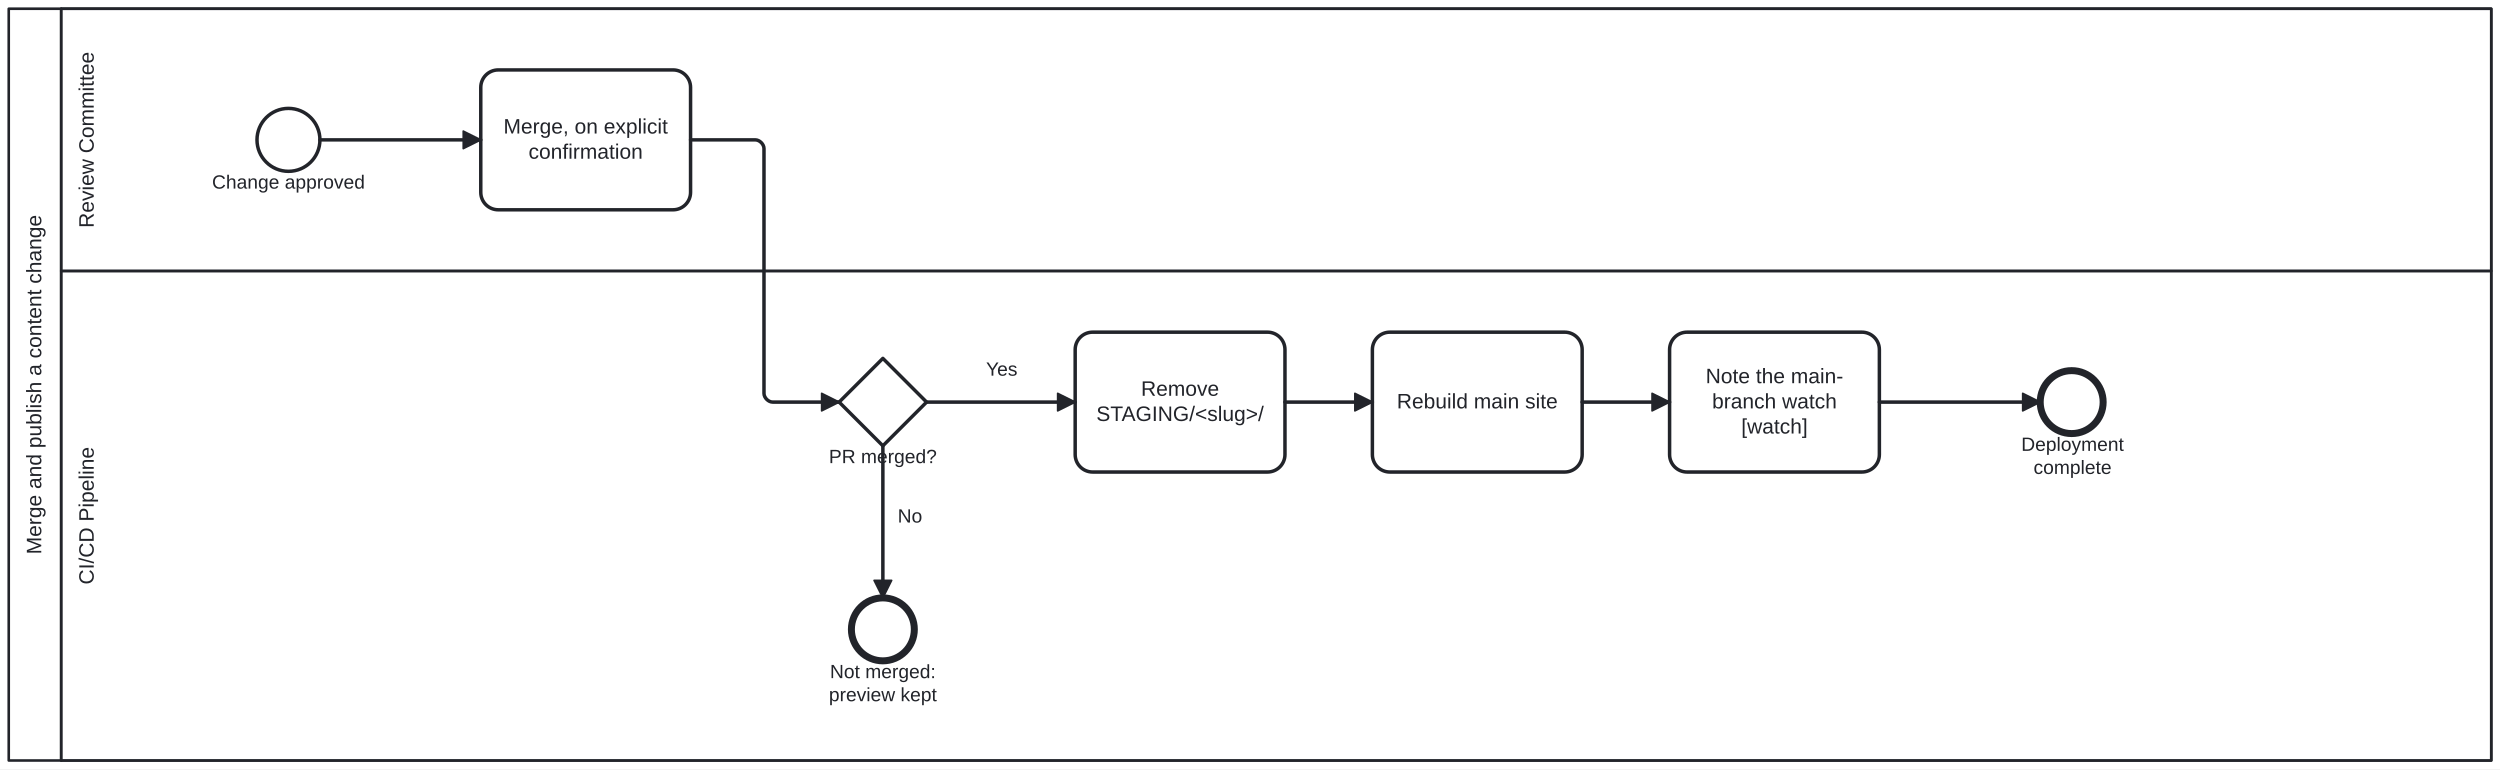
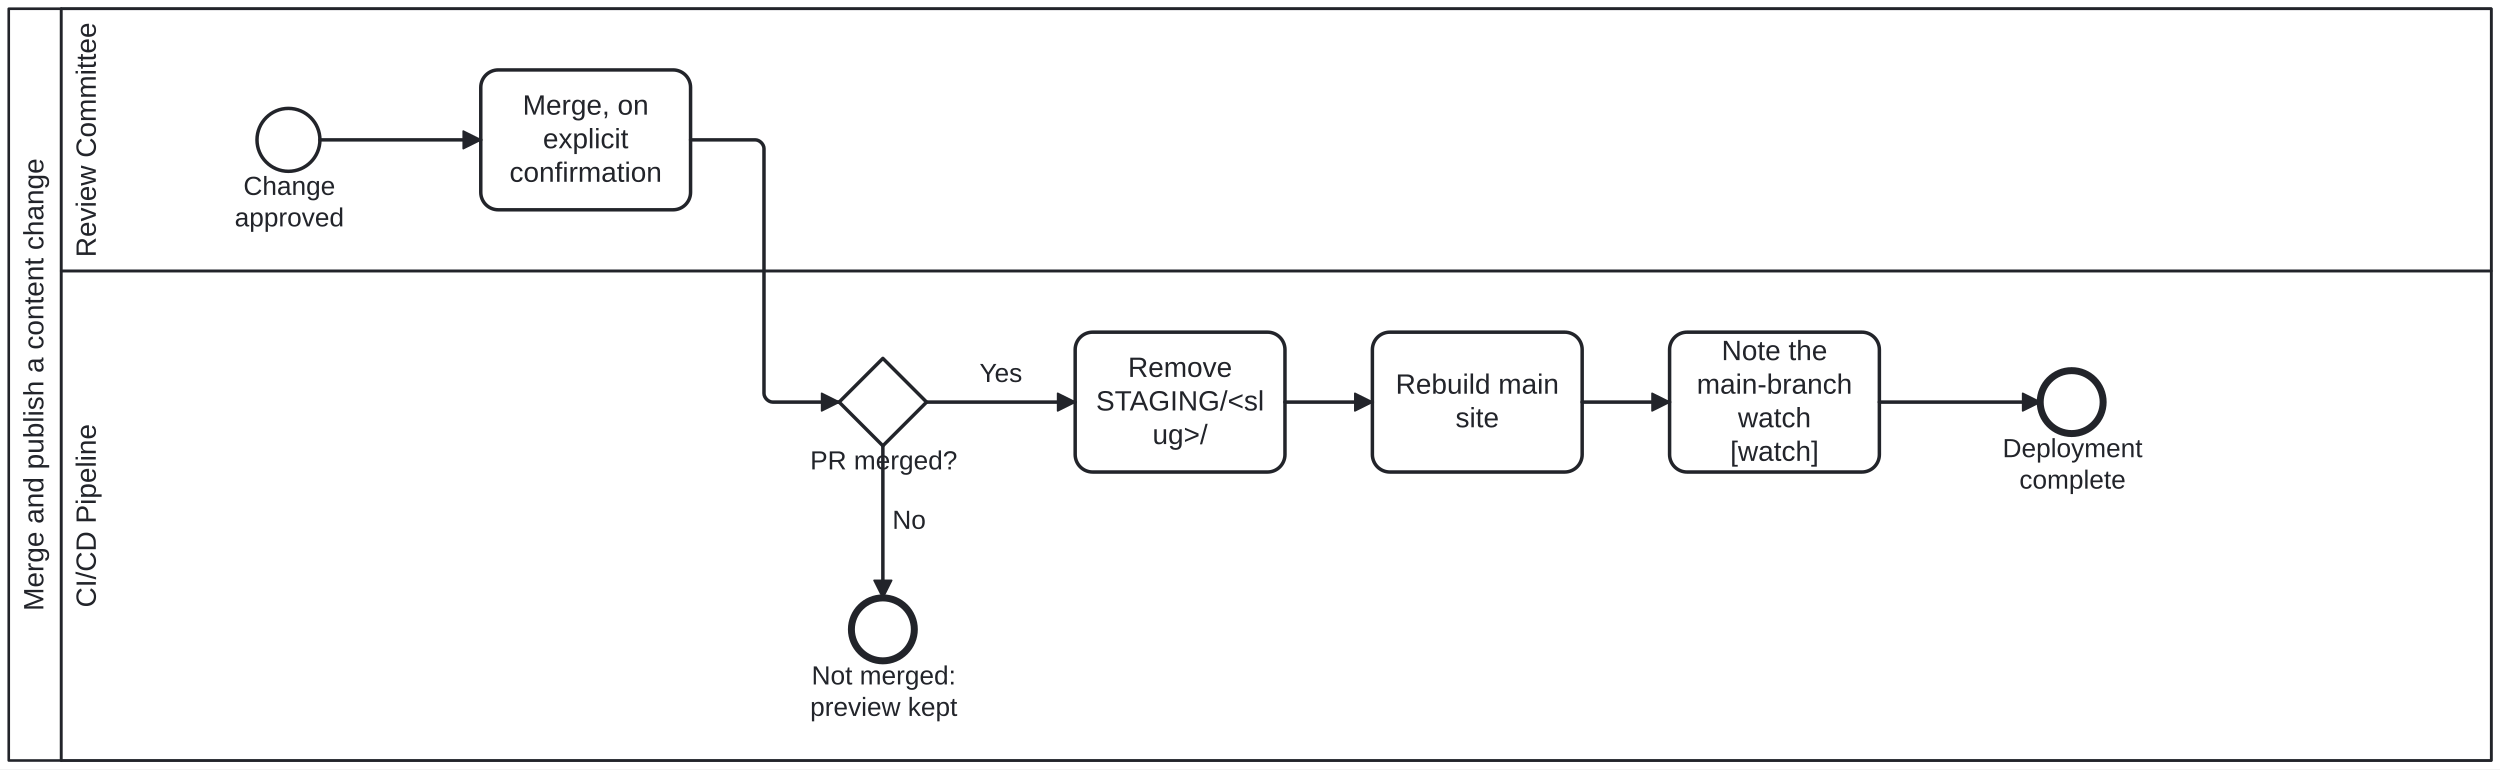
<svg xmlns="http://www.w3.org/2000/svg" width="100%" style="max-width:100%;height:auto" viewBox="95 75 1430 440" version="1.1">
  <rect x="95" y="75" width="1430" height="440" fill="#ffffff" />
  <g class="djs-group">
    <g class="djs-element djs-shape" data-element-id="Participant_ContentChangeReviewPublish" style="display: block;" transform="matrix(1 0 0 1 100 80)">
      <g class="djs-visual">
        <rect x="0" y="0" width="1420" height="430" rx="0" ry="0" style="stroke-linecap: round; stroke-linejoin: round; stroke: rgb(34, 36, 42); stroke-width: 1.5px; fill: white; fill-opacity: 0.95;" />
        <path style="fill: none; stroke-linecap: round; stroke-linejoin: round; stroke: rgb(34, 36, 42); stroke-width: 1.5px;" d="M30,0L30,430" />
-         <text lineHeight="1.2" class="djs-label" style="font-family: Arial, sans-serif; font-size: 12px; font-weight: normal; fill: rgb(34, 36, 42);" transform="matrix(-1.83697e-16 -1 1 -1.83697e-16 0 430)">
-           <tspan x="117.931" y="18.6">Merge and publish a content change</tspan>
+         <text lineHeight="1.2" class="djs-label" style="font-family: Arial, sans-serif; font-size: 16px; font-weight: normal; fill: rgb(34, 36, 42);" transform="matrix(-1.83697e-16 -1 1 -1.83697e-16 0 430)">
+           <tspan x="85.574" y="19.8">Merge and publish a content change</tspan>
        </text>
      </g>
      <rect class="djs-hit djs-hit-all" x="0" y="0" width="1420" height="430" style="fill: none; stroke-opacity: 0; stroke: white; stroke-width: 15px;" />
    </g>
    <g class="djs-children">
      <g class="djs-group">
        <g class="djs-element djs-shape" data-element-id="Lane_Pipeline" style="display: block;" transform="matrix(1 0 0 1 130 230)">
          <g class="djs-visual">
            <rect x="0" y="0" width="1390" height="280" rx="0" ry="0" style="stroke-linecap: round; stroke-linejoin: round; stroke: rgb(34, 36, 42); stroke-width: 1.5px; fill: white; fill-opacity: 0.25;" />
-             <text lineHeight="1.2" class="djs-label" style="font-family: Arial, sans-serif; font-size: 12px; font-weight: normal; fill: rgb(34, 36, 42);" transform="matrix(-1.83697e-16 -1 1 -1.83697e-16 0 280)">
-               <tspan x="100.651" y="18.6">CI/CD Pipeline</tspan>
+             <text lineHeight="1.2" class="djs-label" style="font-family: Arial, sans-serif; font-size: 16px; font-weight: normal; fill: rgb(34, 36, 42);" transform="matrix(-1.83697e-16 -1 1 -1.83697e-16 0 280)">
+               <tspan x="87.535" y="19.8">CI/CD Pipeline</tspan>
            </text>
          </g>
          <rect class="djs-hit djs-hit-all" x="0" y="0" width="1390" height="280" style="fill: none; stroke-opacity: 0; stroke: white; stroke-width: 15px;" />
        </g>
      </g>
      <g class="djs-group">
        <g class="djs-element djs-shape" data-element-id="Lane_Reviewer" style="display: block;" transform="matrix(1 0 0 1 130 80)">
          <g class="djs-visual">
            <rect x="0" y="0" width="1390" height="150" rx="0" ry="0" style="stroke-linecap: round; stroke-linejoin: round; stroke: rgb(34, 36, 42); stroke-width: 1.5px; fill: white; fill-opacity: 0.25;" />
-             <text lineHeight="1.2" class="djs-label" style="font-family: Arial, sans-serif; font-size: 12px; font-weight: normal; fill: rgb(34, 36, 42);" transform="matrix(-1.83697e-16 -1 1 -1.83697e-16 0 150)">
-               <tspan x="24.653" y="18.6">Review Committee</tspan>
+             <text lineHeight="1.2" class="djs-label" style="font-family: Arial, sans-serif; font-size: 16px; font-weight: normal; fill: rgb(34, 36, 42);" transform="matrix(-1.83697e-16 -1 1 -1.83697e-16 0 150)">
+               <tspan x="7.871" y="19.8">Review Committee</tspan>
            </text>
          </g>
          <rect class="djs-hit djs-hit-all" x="0" y="0" width="1390" height="150" style="fill: none; stroke-opacity: 0; stroke: white; stroke-width: 15px;" />
        </g>
      </g>
      <g class="djs-group">
        <g class="djs-element djs-shape" data-element-id="Start_Publish" style="display: block;" transform="matrix(1 0 0 1 242 137)">
          <g class="djs-visual">
            <circle cx="18" cy="18" r="18" style="stroke-linecap: round; stroke-linejoin: round; stroke: rgb(34, 36, 42); stroke-width: 2px; fill: white; fill-opacity: 0.95;" />
          </g>
          <rect class="djs-hit djs-hit-all" x="0" y="0" width="36" height="36" style="fill: none; stroke-opacity: 0; stroke: white; stroke-width: 15px;" />
        </g>
      </g>
      <g class="djs-group">
-         <g class="djs-element djs-shape" data-element-id="Start_Publish_label" style="display: block;" transform="matrix(1 0 0 1 216 173)">
-           <g class="djs-visual">
-             <text lineHeight="1.2" class="djs-label" style="font-family: Arial, sans-serif; font-size: 11px; font-weight: normal; fill: rgb(34, 36, 42);">
-               <tspan x="0.271" y="9.9">Change approved</tspan>
-             </text>
-           </g>
-           <rect class="djs-hit djs-hit-all" x="0" y="0" width="88" height="14" style="fill: none; stroke-opacity: 0; stroke: white; stroke-width: 15px;" />
+         <g class="djs-element djs-shape" data-element-id="Start_Publish_label" style="display: block;" transform="matrix(1 0 0 1 229 173)">
+           <g class="djs-visual">
+             <text lineHeight="1.2" class="djs-label" style="font-family: Arial, sans-serif; font-size: 15px; font-weight: normal; fill: rgb(34, 36, 42);">
+               <tspan x="5.228" y="13.5">Change </tspan>
+               <tspan x="0.226" y="31.5">approved</tspan>
+             </text>
+           </g>
+           <rect class="djs-hit djs-hit-all" x="0" y="0" width="63" height="36" style="fill: none; stroke-opacity: 0; stroke: white; stroke-width: 15px;" />
        </g>
      </g>
      <g class="djs-group">
        <g class="djs-element djs-shape" data-element-id="Task_Merge" style="display: block;" transform="matrix(1 0 0 1 370 115)">
          <g class="djs-visual">
            <rect x="0" y="0" width="120" height="80" rx="10" ry="10" style="stroke-linecap: round; stroke-linejoin: round; stroke: rgb(34, 36, 42); stroke-width: 2px; fill: white; fill-opacity: 0.95;" />
-             <text lineHeight="1.2" class="djs-label" style="font-family: Arial, sans-serif; font-size: 12px; font-weight: normal; fill: rgb(34, 36, 42);">
-               <tspan x="12.979" y="36.4">Merge, on explicit </tspan>
-               <tspan x="27.319" y="50.8">confirmation</tspan>
+             <text lineHeight="1.2" class="djs-label" style="font-family: Arial, sans-serif; font-size: 16px; font-weight: normal; fill: rgb(34, 36, 42);">
+               <tspan x="23.98" y="25.6">Merge, on </tspan>
+               <tspan x="35.547" y="44.8">explicit </tspan>
+               <tspan x="16.426" y="64">confirmation</tspan>
            </text>
          </g>
          <rect class="djs-hit djs-hit-all" x="0" y="0" width="120" height="80" style="fill: none; stroke-opacity: 0; stroke: white; stroke-width: 15px;" />
        </g>
      </g>
      <g class="djs-group">
        <g class="djs-element djs-shape" data-element-id="GW_Merged" style="display: block;" transform="matrix(1 0 0 1 575 280)">
          <g class="djs-visual">
            <polygon points="25,0 50,25 25,50 0,25" style="stroke-linecap: round; stroke-linejoin: round; stroke: rgb(34, 36, 42); stroke-width: 2px; fill: white; fill-opacity: 0.95;" />
          </g>
          <rect class="djs-hit djs-hit-all" x="0" y="0" width="50" height="50" style="fill: none; stroke-opacity: 0; stroke: white; stroke-width: 15px;" />
        </g>
      </g>
      <g class="djs-group">
-         <g class="djs-element djs-shape" data-element-id="GW_Merged_label" style="display: block;" transform="matrix(1 0 0 1 569 330)">
-           <g class="djs-visual">
-             <text lineHeight="1.2" class="djs-label" style="font-family: Arial, sans-serif; font-size: 11px; font-weight: normal; fill: rgb(34, 36, 42);">
-               <tspan x="0.124" y="9.9">PR merged?</tspan>
-             </text>
-           </g>
-           <rect class="djs-hit djs-hit-all" x="0" y="0" width="62" height="14" style="fill: none; stroke-opacity: 0; stroke: white; stroke-width: 15px;" />
+         <g class="djs-element djs-shape" data-element-id="GW_Merged_label" style="display: block;" transform="matrix(1 0 0 1 558 330)">
+           <g class="djs-visual">
+             <text lineHeight="1.2" class="djs-label" style="font-family: Arial, sans-serif; font-size: 15px; font-weight: normal; fill: rgb(34, 36, 42);">
+               <tspan x="0.397" y="13.5">PR merged?</tspan>
+             </text>
+           </g>
+           <rect class="djs-hit djs-hit-all" x="0" y="0" width="85" height="18" style="fill: none; stroke-opacity: 0; stroke: white; stroke-width: 15px;" />
        </g>
      </g>
      <g class="djs-group">
        <g class="djs-element djs-shape" data-element-id="End_NotMerged" style="display: block;" transform="matrix(1 0 0 1 582 417)">
          <g class="djs-visual">
            <circle cx="18" cy="18" r="18" style="stroke-linecap: round; stroke-linejoin: round; stroke: rgb(34, 36, 42); stroke-width: 4px; fill: white; fill-opacity: 0.95;" />
          </g>
          <rect class="djs-hit djs-hit-all" x="0" y="0" width="36" height="36" style="fill: none; stroke-opacity: 0; stroke: white; stroke-width: 15px;" />
        </g>
      </g>
      <g class="djs-group">
-         <g class="djs-element djs-shape" data-element-id="End_NotMerged_label" style="display: block;" transform="matrix(1 0 0 1 569 453)">
-           <g class="djs-visual">
-             <text lineHeight="1.2" class="djs-label" style="font-family: Arial, sans-serif; font-size: 11px; font-weight: normal; fill: rgb(34, 36, 42);">
-               <tspan x="0.737" y="9.9">Not merged:</tspan>
-               <tspan x="0.124" y="23.1">preview kept</tspan>
-             </text>
-           </g>
-           <rect class="djs-hit djs-hit-all" x="0" y="0" width="62" height="27" style="fill: none; stroke-opacity: 0; stroke: white; stroke-width: 15px;" />
+         <g class="djs-element djs-shape" data-element-id="End_NotMerged_label" style="display: block;" transform="matrix(1 0 0 1 558 453)">
+           <g class="djs-visual">
+             <text lineHeight="1.2" class="djs-label" style="font-family: Arial, sans-serif; font-size: 15px; font-weight: normal; fill: rgb(34, 36, 42);">
+               <tspan x="1.232" y="13.5">Not merged:</tspan>
+               <tspan x="0.397" y="31.5">preview kept</tspan>
+             </text>
+           </g>
+           <rect class="djs-hit djs-hit-all" x="0" y="0" width="85" height="36" style="fill: none; stroke-opacity: 0; stroke: white; stroke-width: 15px;" />
        </g>
      </g>
      <g class="djs-group">
        <g class="djs-element djs-shape" data-element-id="Task_CleanupStaging" style="display: block;" transform="matrix(1 0 0 1 710 265)">
          <g class="djs-visual">
            <rect x="0" y="0" width="120" height="80" rx="10" ry="10" style="stroke-linecap: round; stroke-linejoin: round; stroke: rgb(34, 36, 42); stroke-width: 2px; fill: white; fill-opacity: 0.95;" />
-             <text lineHeight="1.2" class="djs-label" style="font-family: Arial, sans-serif; font-size: 12px; font-weight: normal; fill: rgb(34, 36, 42);">
-               <tspan x="37.658" y="36.4">Remove </tspan>
-               <tspan x="12.094" y="50.8">STAGING/&lt;slug&gt;/</tspan>
+             <text lineHeight="1.2" class="djs-label" style="font-family: Arial, sans-serif; font-size: 16px; font-weight: normal; fill: rgb(34, 36, 42);">
+               <tspan x="30.211" y="25.6">Remove </tspan>
+               <tspan x="11.918" y="44.8">STAGING/&lt;sl</tspan>
+               <tspan x="44.207" y="64">ug&gt;/</tspan>
            </text>
          </g>
          <rect class="djs-hit djs-hit-all" x="0" y="0" width="120" height="80" style="fill: none; stroke-opacity: 0; stroke: white; stroke-width: 15px;" />
        </g>
      </g>
      <g class="djs-group">
        <g class="djs-element djs-shape" data-element-id="Task_RebuildMain" style="display: block;" transform="matrix(1 0 0 1 880 265)">
          <g class="djs-visual">
            <rect x="0" y="0" width="120" height="80" rx="10" ry="10" style="stroke-linecap: round; stroke-linejoin: round; stroke: rgb(34, 36, 42); stroke-width: 2px; fill: white; fill-opacity: 0.95;" />
-             <text lineHeight="1.2" class="djs-label" style="font-family: Arial, sans-serif; font-size: 12px; font-weight: normal; fill: rgb(34, 36, 42);">
-               <tspan x="13.978" y="43.6">Rebuild main site</tspan>
+             <text lineHeight="1.2" class="djs-label" style="font-family: Arial, sans-serif; font-size: 16px; font-weight: normal; fill: rgb(34, 36, 42);">
+               <tspan x="13.309" y="35.2">Rebuild main </tspan>
+               <tspan x="47.551" y="54.4">site</tspan>
            </text>
          </g>
          <rect class="djs-hit djs-hit-all" x="0" y="0" width="120" height="80" style="fill: none; stroke-opacity: 0; stroke: white; stroke-width: 15px;" />
        </g>
      </g>
      <g class="djs-group">
        <g class="djs-element djs-shape" data-element-id="Task_WatchMainCI" style="display: block;" transform="matrix(1 0 0 1 1050 265)">
          <g class="djs-visual">
            <rect x="0" y="0" width="120" height="80" rx="10" ry="10" style="stroke-linecap: round; stroke-linejoin: round; stroke: rgb(34, 36, 42); stroke-width: 2px; fill: white; fill-opacity: 0.95;" />
-             <text lineHeight="1.2" class="djs-label" style="font-family: Arial, sans-serif; font-size: 12px; font-weight: normal; fill: rgb(34, 36, 42);">
-               <tspan x="20.648" y="29.2">Note the main-</tspan>
-               <tspan x="24.313" y="43.6">branch watch</tspan>
-               <tspan x="40.992" y="58">[watch]</tspan>
+             <text lineHeight="1.2" class="djs-label" style="font-family: Arial, sans-serif; font-size: 16px; font-weight: normal; fill: rgb(34, 36, 42);">
+               <tspan x="29.758" y="16">Note the </tspan>
+               <tspan x="15.535" y="35.2">main-branch </tspan>
+               <tspan x="39.102" y="54.4">watch</tspan>
+               <tspan x="34.656" y="73.6">[watch]</tspan>
            </text>
          </g>
          <rect class="djs-hit djs-hit-all" x="0" y="0" width="120" height="80" style="fill: none; stroke-opacity: 0; stroke: white; stroke-width: 15px;" />
        </g>
      </g>
      <g class="djs-group">
        <g class="djs-element djs-shape" data-element-id="End_Pipeline" style="display: block;" transform="matrix(1 0 0 1 1262 287)">
          <g class="djs-visual">
            <circle cx="18" cy="18" r="18" style="stroke-linecap: round; stroke-linejoin: round; stroke: rgb(34, 36, 42); stroke-width: 4px; fill: white; fill-opacity: 0.95;" />
          </g>
          <rect class="djs-hit djs-hit-all" x="0" y="0" width="36" height="36" style="fill: none; stroke-opacity: 0; stroke: white; stroke-width: 15px;" />
        </g>
      </g>
      <g class="djs-group">
-         <g class="djs-element djs-shape" data-element-id="End_Pipeline_label" style="display: block;" transform="matrix(1 0 0 1 1251 323)">
-           <g class="djs-visual">
-             <text lineHeight="1.2" class="djs-label" style="font-family: Arial, sans-serif; font-size: 11px; font-weight: normal; fill: rgb(34, 36, 42);">
-               <tspan x="0.152" y="9.9">Deployment</tspan>
-               <tspan x="7.183" y="23.1">complete</tspan>
-             </text>
-           </g>
-           <rect class="djs-hit djs-hit-all" x="0" y="0" width="59" height="27" style="fill: none; stroke-opacity: 0; stroke: white; stroke-width: 15px;" />
+         <g class="djs-element djs-shape" data-element-id="End_Pipeline_label" style="display: block;" transform="matrix(1 0 0 1 1240 323)">
+           <g class="djs-visual">
+             <text lineHeight="1.2" class="djs-label" style="font-family: Arial, sans-serif; font-size: 15px; font-weight: normal; fill: rgb(34, 36, 42);">
+               <tspan x="0.48" y="13.5">Deployment</tspan>
+               <tspan x="10.068" y="31.5">complete</tspan>
+             </text>
+           </g>
+           <rect class="djs-hit djs-hit-all" x="0" y="0" width="81" height="36" style="fill: none; stroke-opacity: 0; stroke: white; stroke-width: 15px;" />
        </g>
      </g>
      <g class="djs-group">
        <g class="djs-element djs-connection" data-element-id="r0" style="display: block;">
          <g class="djs-visual">
            <defs>
              <marker id="folio-marker-1" viewBox="0 0 20 20" refX="11" refY="10" markerWidth="10" markerHeight="10" orient="auto">
                <path d="M 1 5 L 11 10 L 1 15 Z" style="stroke-linecap: round; stroke-linejoin: round; stroke: rgb(34, 36, 42); stroke-width: 1px; fill: rgb(34, 36, 42);" />
              </marker>
            </defs>
            <path data-corner-radius="5" style="fill: none; stroke-linecap: round; stroke-linejoin: round; stroke: rgb(34, 36, 42); stroke-width: 2px; marker-end: url('#folio-marker-1');" d="M278,155L370,155" />
          </g>
          <path d="M278,155L370,155" class="djs-hit djs-hit-stroke" style="fill: none; stroke-opacity: 0; stroke: white; stroke-width: 15px;" />
        </g>
      </g>
      <g class="djs-group">
        <g class="djs-element djs-connection" data-element-id="flow_approve_to_pipeline" style="display: block;">
          <g class="djs-visual">
            <defs>
              <marker id="folio-marker-2" viewBox="0 0 20 20" refX="11" refY="10" markerWidth="10" markerHeight="10" orient="auto">
                <path d="M 1 5 L 11 10 L 1 15 Z" style="stroke-linecap: round; stroke-linejoin: round; stroke: rgb(34, 36, 42); stroke-width: 1px; fill: rgb(34, 36, 42);" />
              </marker>
            </defs>
            <path data-corner-radius="5" style="fill: none; stroke-linecap: round; stroke-linejoin: round; stroke: rgb(34, 36, 42); stroke-width: 2px; marker-end: url('#folio-marker-2');" d="M490,155L527,155C529.5,155,532,157.5,532,160L532,300C532,302.5,534.5,305,537,305L575,305" />
          </g>
          <path d="M490,155L532,155L532,305L575,305" class="djs-hit djs-hit-stroke" style="fill: none; stroke-opacity: 0; stroke: white; stroke-width: 15px;" />
        </g>
      </g>
      <g class="djs-group">
        <g class="djs-element djs-connection" data-element-id="p5" style="display: block;">
          <g class="djs-visual">
            <defs>
              <marker id="folio-marker-3" viewBox="0 0 20 20" refX="11" refY="10" markerWidth="10" markerHeight="10" orient="auto">
                <path d="M 1 5 L 11 10 L 1 15 Z" style="stroke-linecap: round; stroke-linejoin: round; stroke: rgb(34, 36, 42); stroke-width: 1px; fill: rgb(34, 36, 42);" />
              </marker>
            </defs>
            <path data-corner-radius="5" style="fill: none; stroke-linecap: round; stroke-linejoin: round; stroke: rgb(34, 36, 42); stroke-width: 2px; marker-end: url('#folio-marker-3');" d="M625,305L710,305" />
          </g>
          <path d="M625,305L710,305" class="djs-hit djs-hit-stroke" style="fill: none; stroke-opacity: 0; stroke: white; stroke-width: 15px;" />
        </g>
      </g>
      <g class="djs-group">
-         <g class="djs-element djs-shape" data-element-id="p5_label" style="display: block;" transform="matrix(1 0 0 1 659 280)">
-           <g class="djs-visual">
-             <text lineHeight="1.2" class="djs-label" style="font-family: Arial, sans-serif; font-size: 11px; font-weight: normal; fill: rgb(34, 36, 42);">
-               <tspan x="0.028" y="9.9">Yes</tspan>
-             </text>
-           </g>
-           <rect class="djs-hit djs-hit-all" x="0" y="0" width="18" height="14" style="fill: none; stroke-opacity: 0; stroke: white; stroke-width: 15px;" />
+         <g class="djs-element djs-shape" data-element-id="p5_label" style="display: block;" transform="matrix(1 0 0 1 655 280)">
+           <g class="djs-visual">
+             <text lineHeight="1.2" class="djs-label" style="font-family: Arial, sans-serif; font-size: 15px; font-weight: normal; fill: rgb(34, 36, 42);">
+               <tspan x="0.265" y="13.5">Yes</tspan>
+             </text>
+           </g>
+           <rect class="djs-hit djs-hit-all" x="0" y="0" width="25" height="18" style="fill: none; stroke-opacity: 0; stroke: white; stroke-width: 15px;" />
        </g>
      </g>
      <g class="djs-group">
        <g class="djs-element djs-connection" data-element-id="p8" style="display: block;">
          <g class="djs-visual">
            <defs>
              <marker id="folio-marker-4" viewBox="0 0 20 20" refX="11" refY="10" markerWidth="10" markerHeight="10" orient="auto">
                <path d="M 1 5 L 11 10 L 1 15 Z" style="stroke-linecap: round; stroke-linejoin: round; stroke: rgb(34, 36, 42); stroke-width: 1px; fill: rgb(34, 36, 42);" />
              </marker>
            </defs>
            <path data-corner-radius="5" style="fill: none; stroke-linecap: round; stroke-linejoin: round; stroke: rgb(34, 36, 42); stroke-width: 2px; marker-end: url('#folio-marker-4');" d="M600,330L600,417" />
          </g>
          <path d="M600,330L600,417" class="djs-hit djs-hit-stroke" style="fill: none; stroke-opacity: 0; stroke: white; stroke-width: 15px;" />
        </g>
      </g>
      <g class="djs-group">
-         <g class="djs-element djs-shape" data-element-id="p8_label" style="display: block;" transform="matrix(1 0 0 1 608 364)">
-           <g class="djs-visual">
-             <text lineHeight="1.2" class="djs-label" style="font-family: Arial, sans-serif; font-size: 11px; font-weight: normal; fill: rgb(34, 36, 42);">
-               <tspan x="0.469" y="9.9">No</tspan>
-             </text>
-           </g>
-           <rect class="djs-hit djs-hit-all" x="0" y="0" width="15" height="14" style="fill: none; stroke-opacity: 0; stroke: white; stroke-width: 15px;" />
+         <g class="djs-element djs-shape" data-element-id="p8_label" style="display: block;" transform="matrix(1 0 0 1 605 364)">
+           <g class="djs-visual">
+             <text lineHeight="1.2" class="djs-label" style="font-family: Arial, sans-serif; font-size: 15px; font-weight: normal; fill: rgb(34, 36, 42);">
+               <tspan x="0.413" y="13.5">No</tspan>
+             </text>
+           </g>
+           <rect class="djs-hit djs-hit-all" x="0" y="0" width="20" height="18" style="fill: none; stroke-opacity: 0; stroke: white; stroke-width: 15px;" />
        </g>
      </g>
      <g class="djs-group">
        <g class="djs-element djs-connection" data-element-id="p6" style="display: block;">
          <g class="djs-visual">
            <defs>
              <marker id="folio-marker-5" viewBox="0 0 20 20" refX="11" refY="10" markerWidth="10" markerHeight="10" orient="auto">
                <path d="M 1 5 L 11 10 L 1 15 Z" style="stroke-linecap: round; stroke-linejoin: round; stroke: rgb(34, 36, 42); stroke-width: 1px; fill: rgb(34, 36, 42);" />
              </marker>
            </defs>
            <path data-corner-radius="5" style="fill: none; stroke-linecap: round; stroke-linejoin: round; stroke: rgb(34, 36, 42); stroke-width: 2px; marker-end: url('#folio-marker-5');" d="M830,305L880,305" />
          </g>
          <path d="M830,305L880,305" class="djs-hit djs-hit-stroke" style="fill: none; stroke-opacity: 0; stroke: white; stroke-width: 15px;" />
        </g>
      </g>
      <g class="djs-group">
        <g class="djs-element djs-connection" data-element-id="p7" style="display: block;">
          <g class="djs-visual">
            <defs>
              <marker id="folio-marker-6" viewBox="0 0 20 20" refX="11" refY="10" markerWidth="10" markerHeight="10" orient="auto">
                <path d="M 1 5 L 11 10 L 1 15 Z" style="stroke-linecap: round; stroke-linejoin: round; stroke: rgb(34, 36, 42); stroke-width: 1px; fill: rgb(34, 36, 42);" />
              </marker>
            </defs>
            <path data-corner-radius="5" style="fill: none; stroke-linecap: round; stroke-linejoin: round; stroke: rgb(34, 36, 42); stroke-width: 2px; marker-end: url('#folio-marker-6');" d="M1000,305L1050,305" />
          </g>
          <path d="M1000,305L1050,305" class="djs-hit djs-hit-stroke" style="fill: none; stroke-opacity: 0; stroke: white; stroke-width: 15px;" />
        </g>
      </g>
      <g class="djs-group">
        <g class="djs-element djs-connection" data-element-id="p7b" style="display: block;">
          <g class="djs-visual">
            <defs>
              <marker id="folio-marker-7" viewBox="0 0 20 20" refX="11" refY="10" markerWidth="10" markerHeight="10" orient="auto">
                <path d="M 1 5 L 11 10 L 1 15 Z" style="stroke-linecap: round; stroke-linejoin: round; stroke: rgb(34, 36, 42); stroke-width: 1px; fill: rgb(34, 36, 42);" />
              </marker>
            </defs>
            <path data-corner-radius="5" style="fill: none; stroke-linecap: round; stroke-linejoin: round; stroke: rgb(34, 36, 42); stroke-width: 2px; marker-end: url('#folio-marker-7');" d="M1170,305L1262,305" />
          </g>
          <path d="M1170,305L1262,305" class="djs-hit djs-hit-stroke" style="fill: none; stroke-opacity: 0; stroke: white; stroke-width: 15px;" />
        </g>
      </g>
    </g>
  </g>
</svg>
